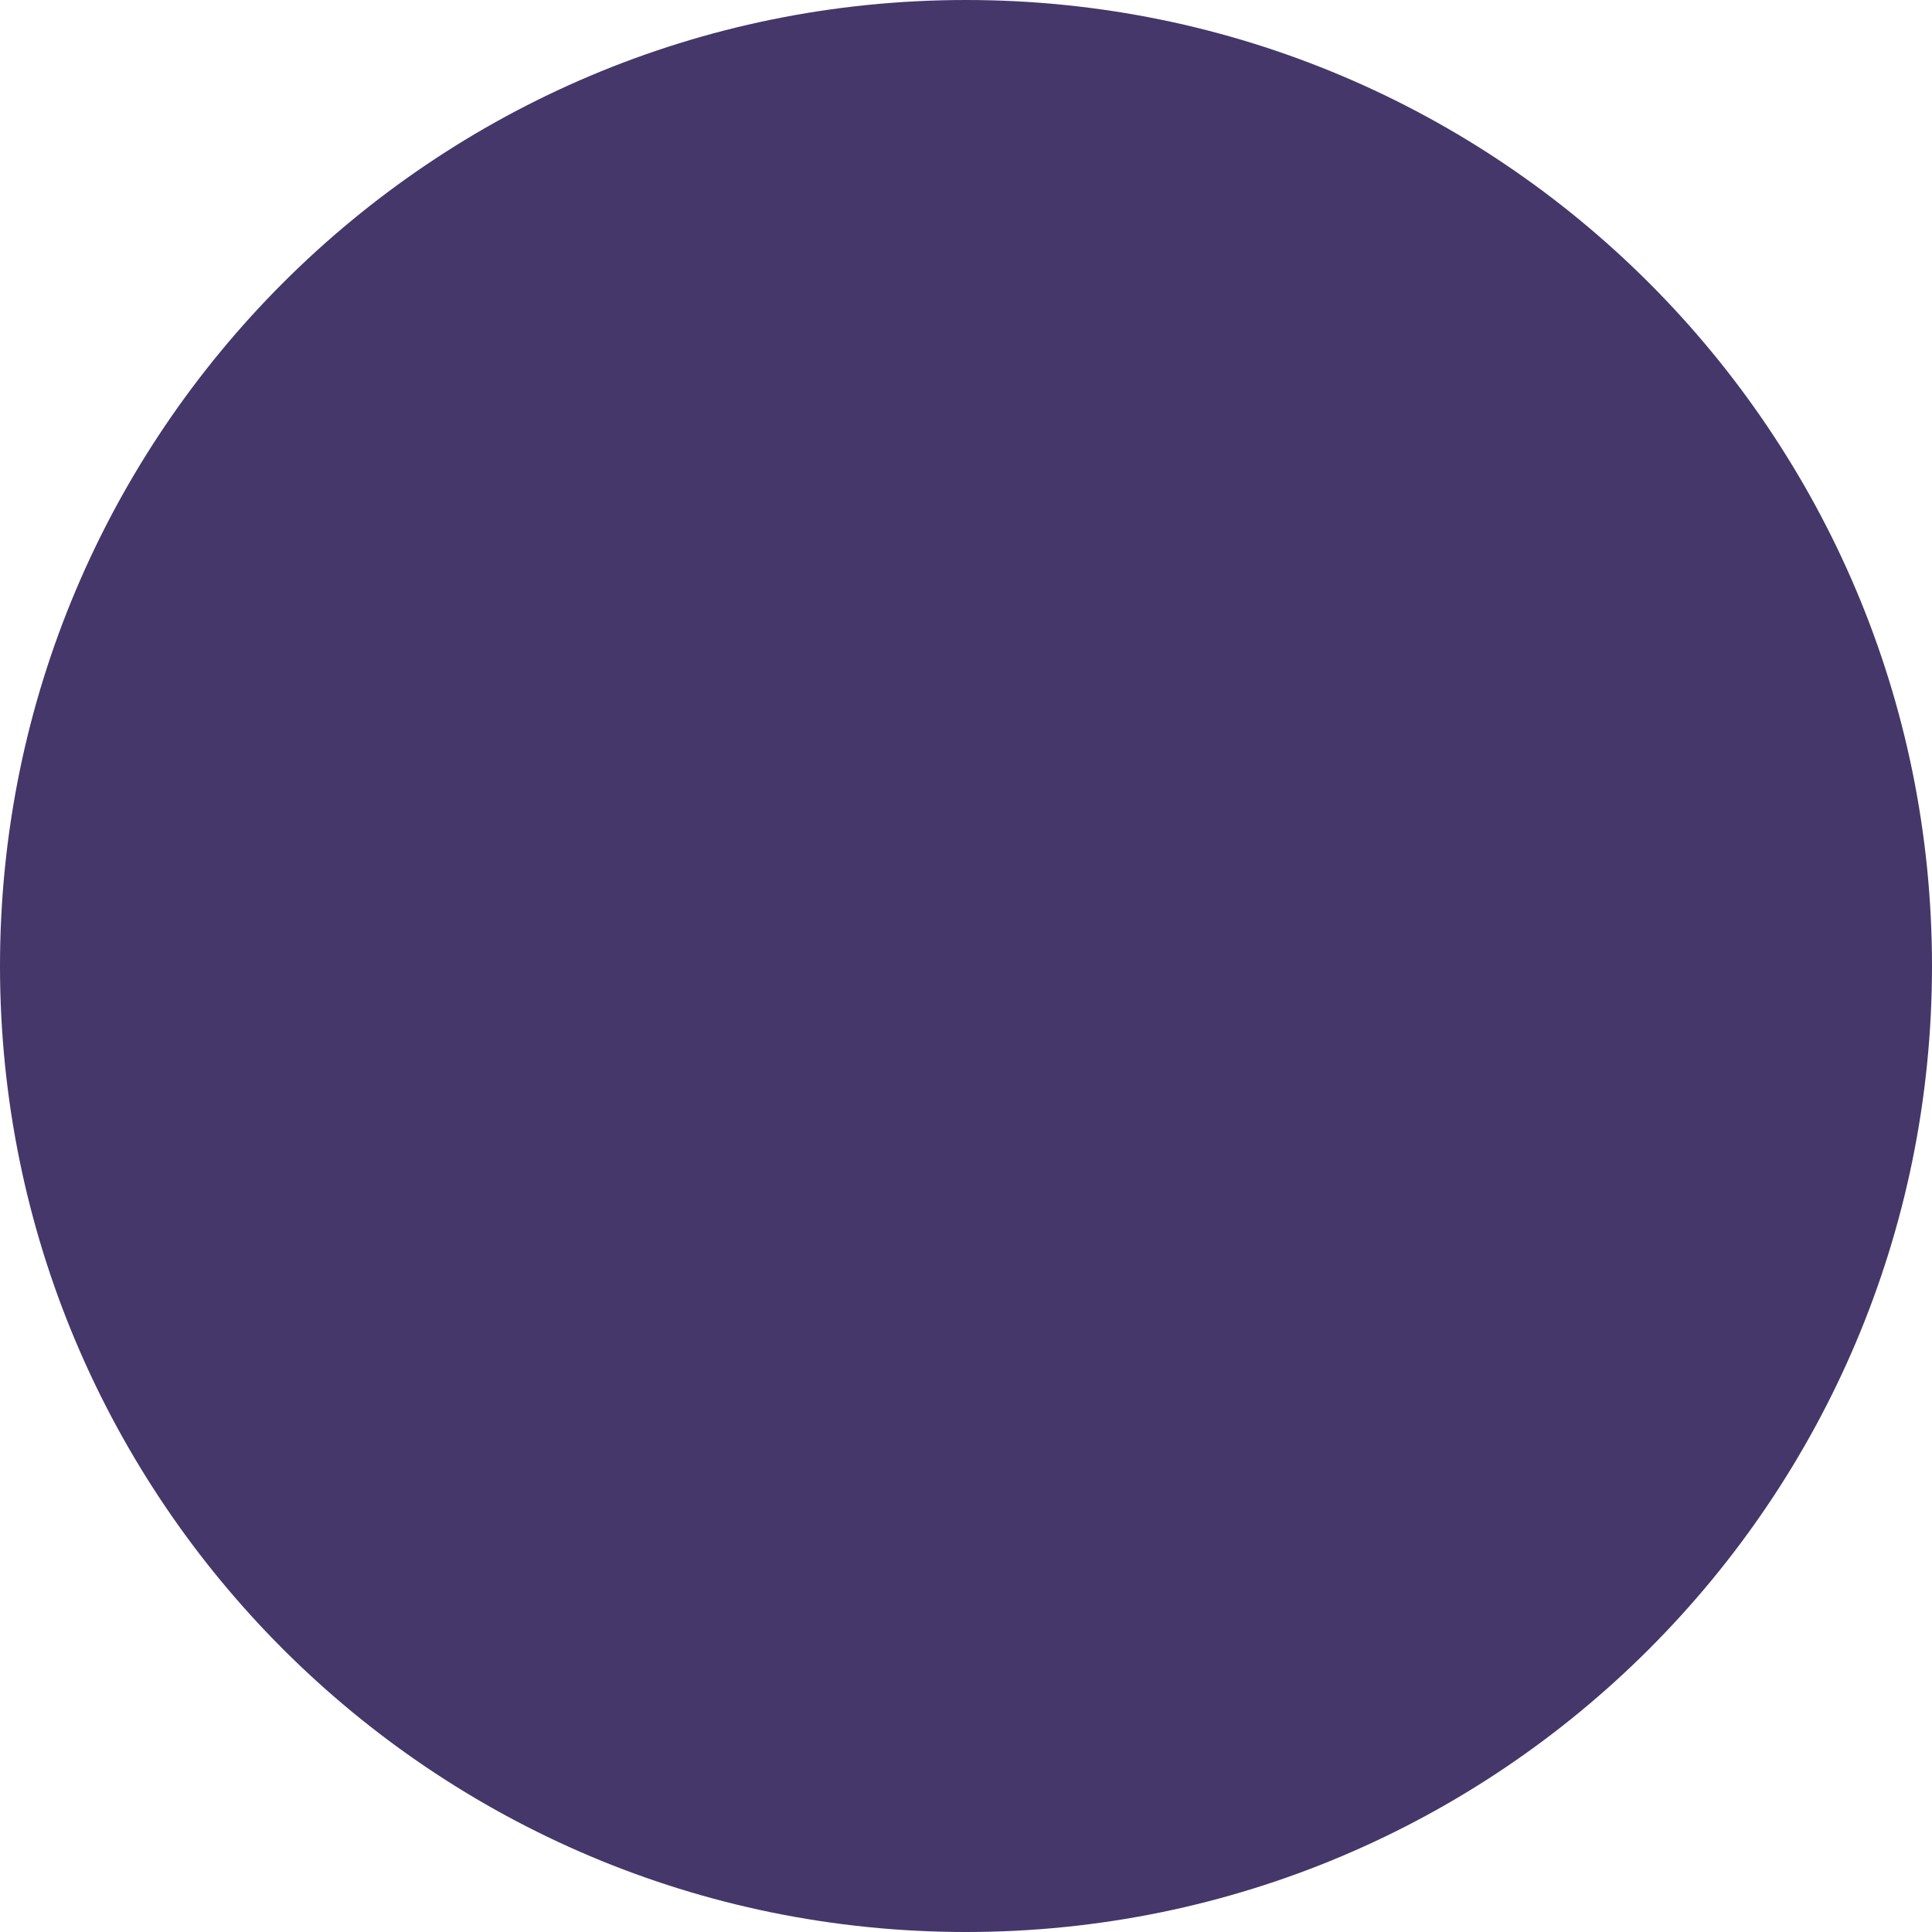
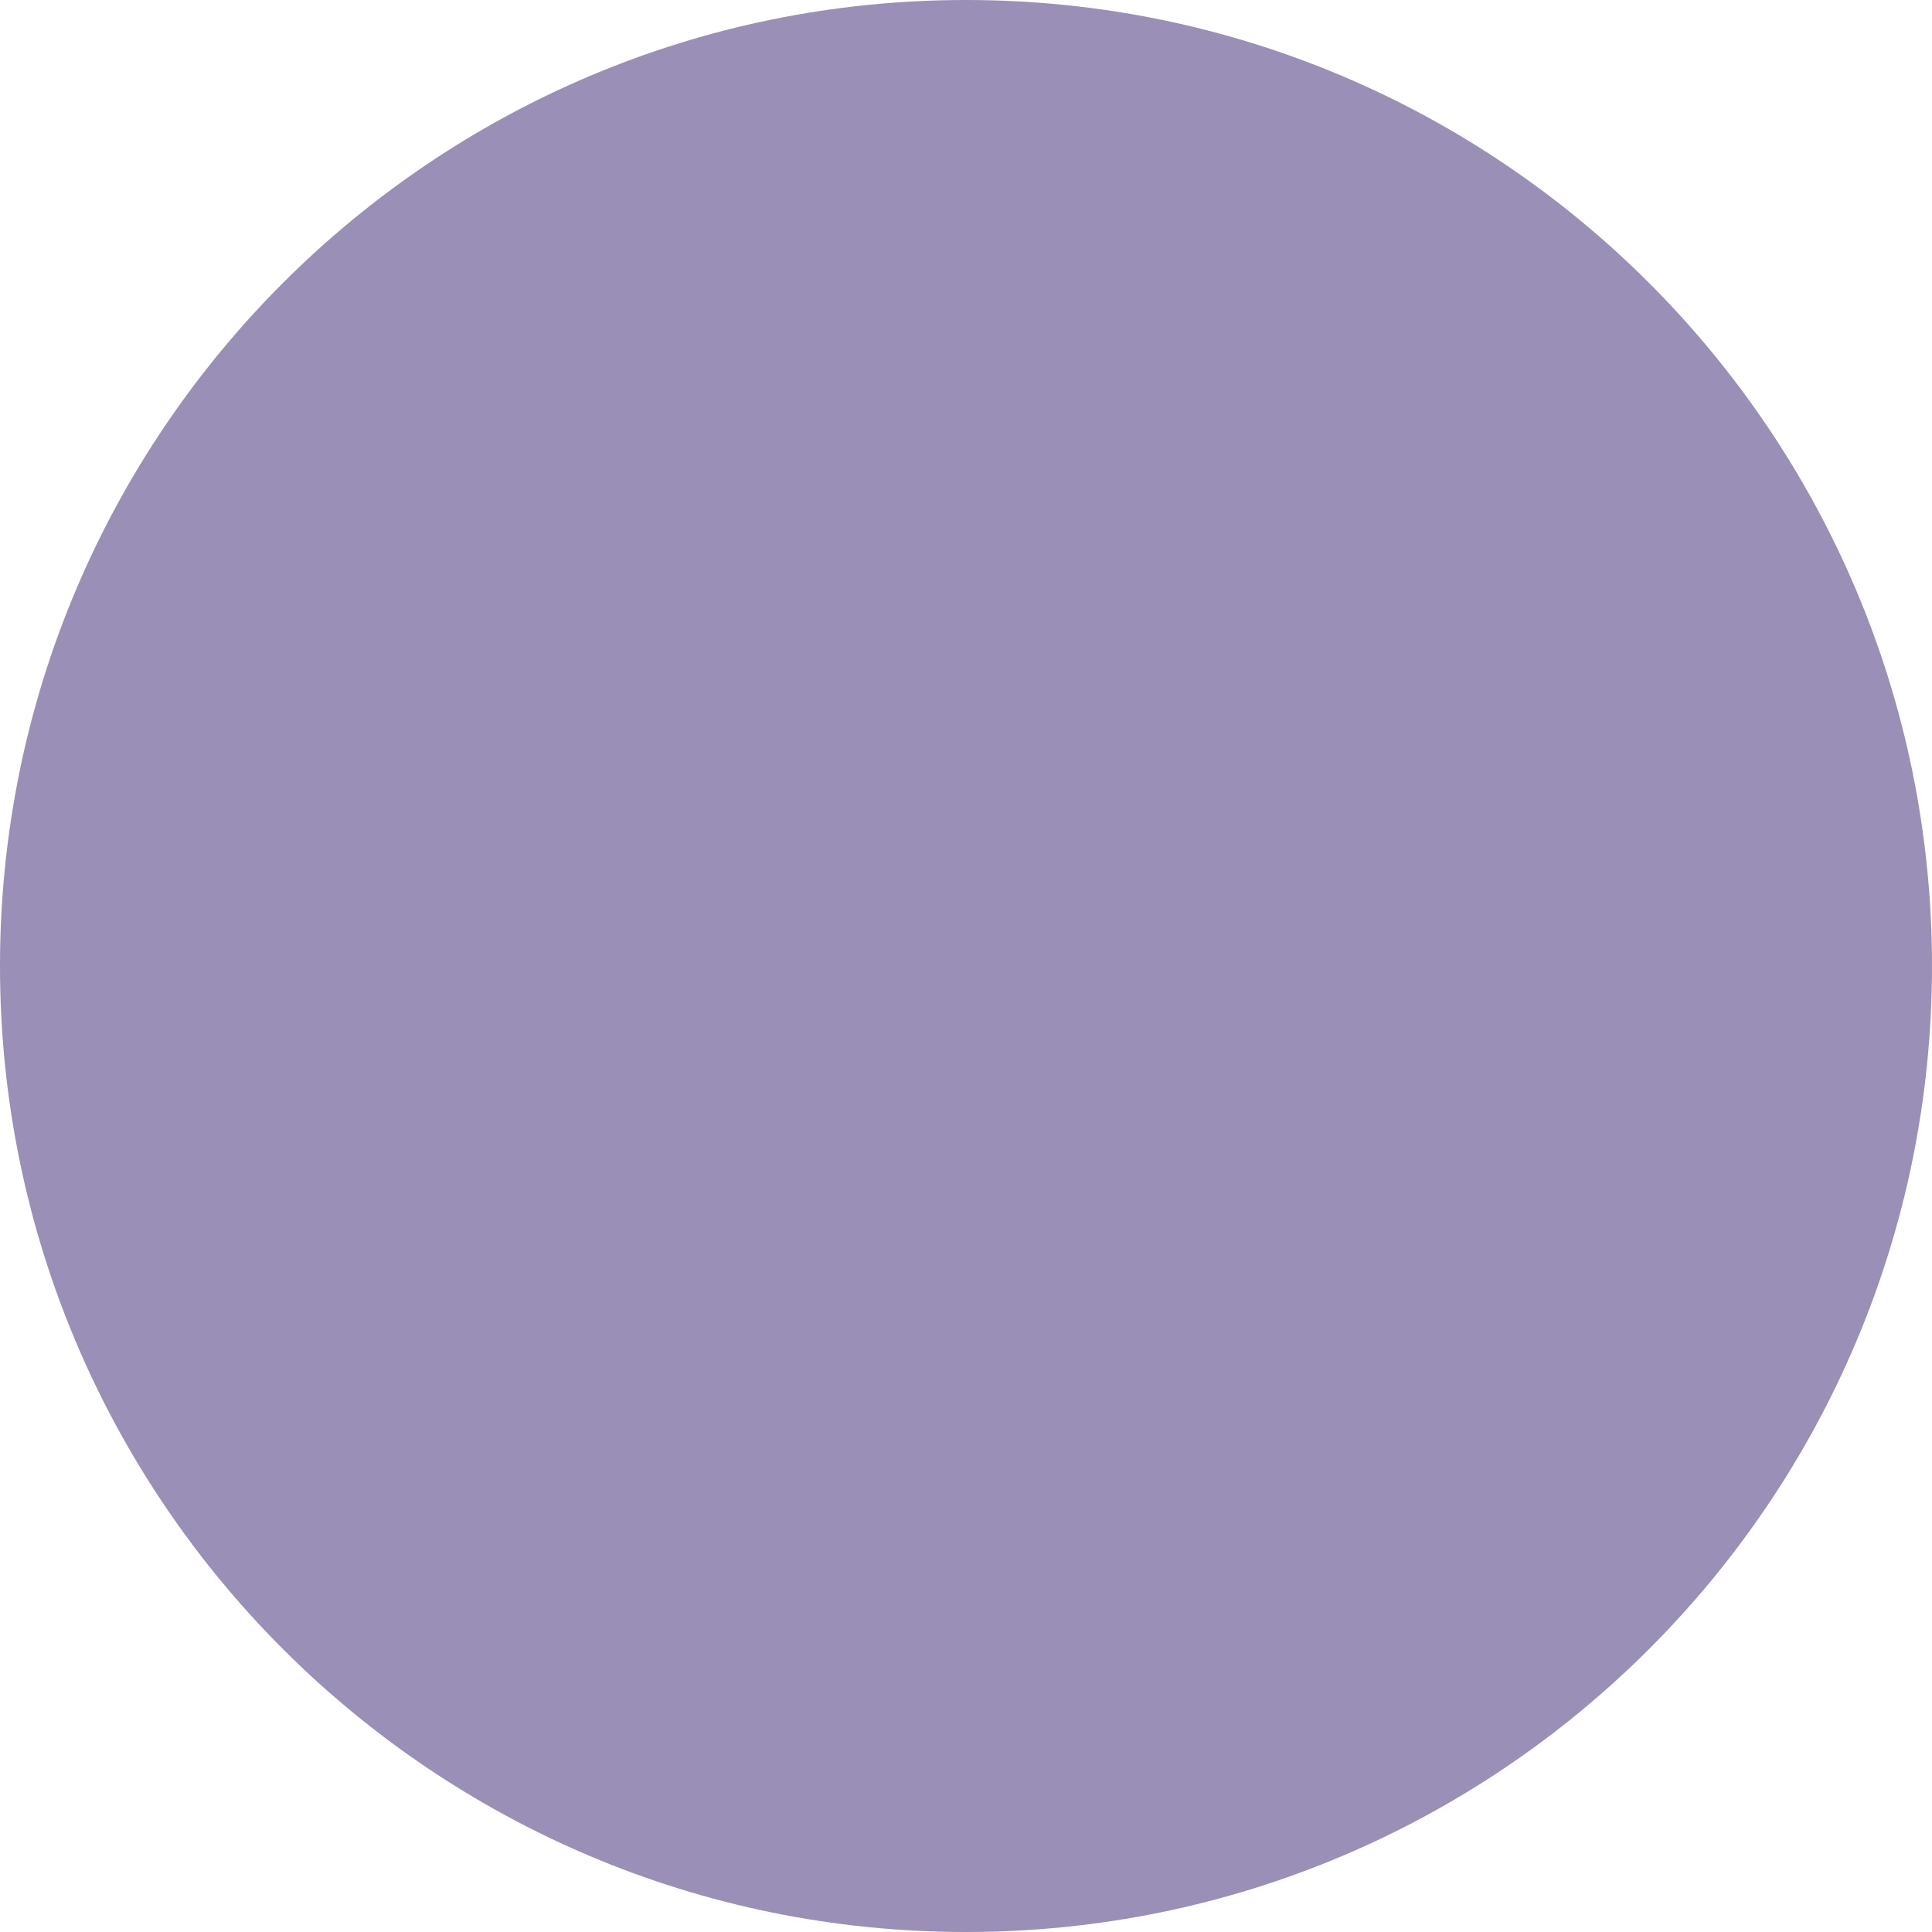
<svg xmlns="http://www.w3.org/2000/svg" width="16" height="16">
-   <circle cx="8" cy="8" r="8" fill="#45376a" />
+   <circle cx="8" cy="8" r="8" fill="#9a8fb6" />
</svg>
